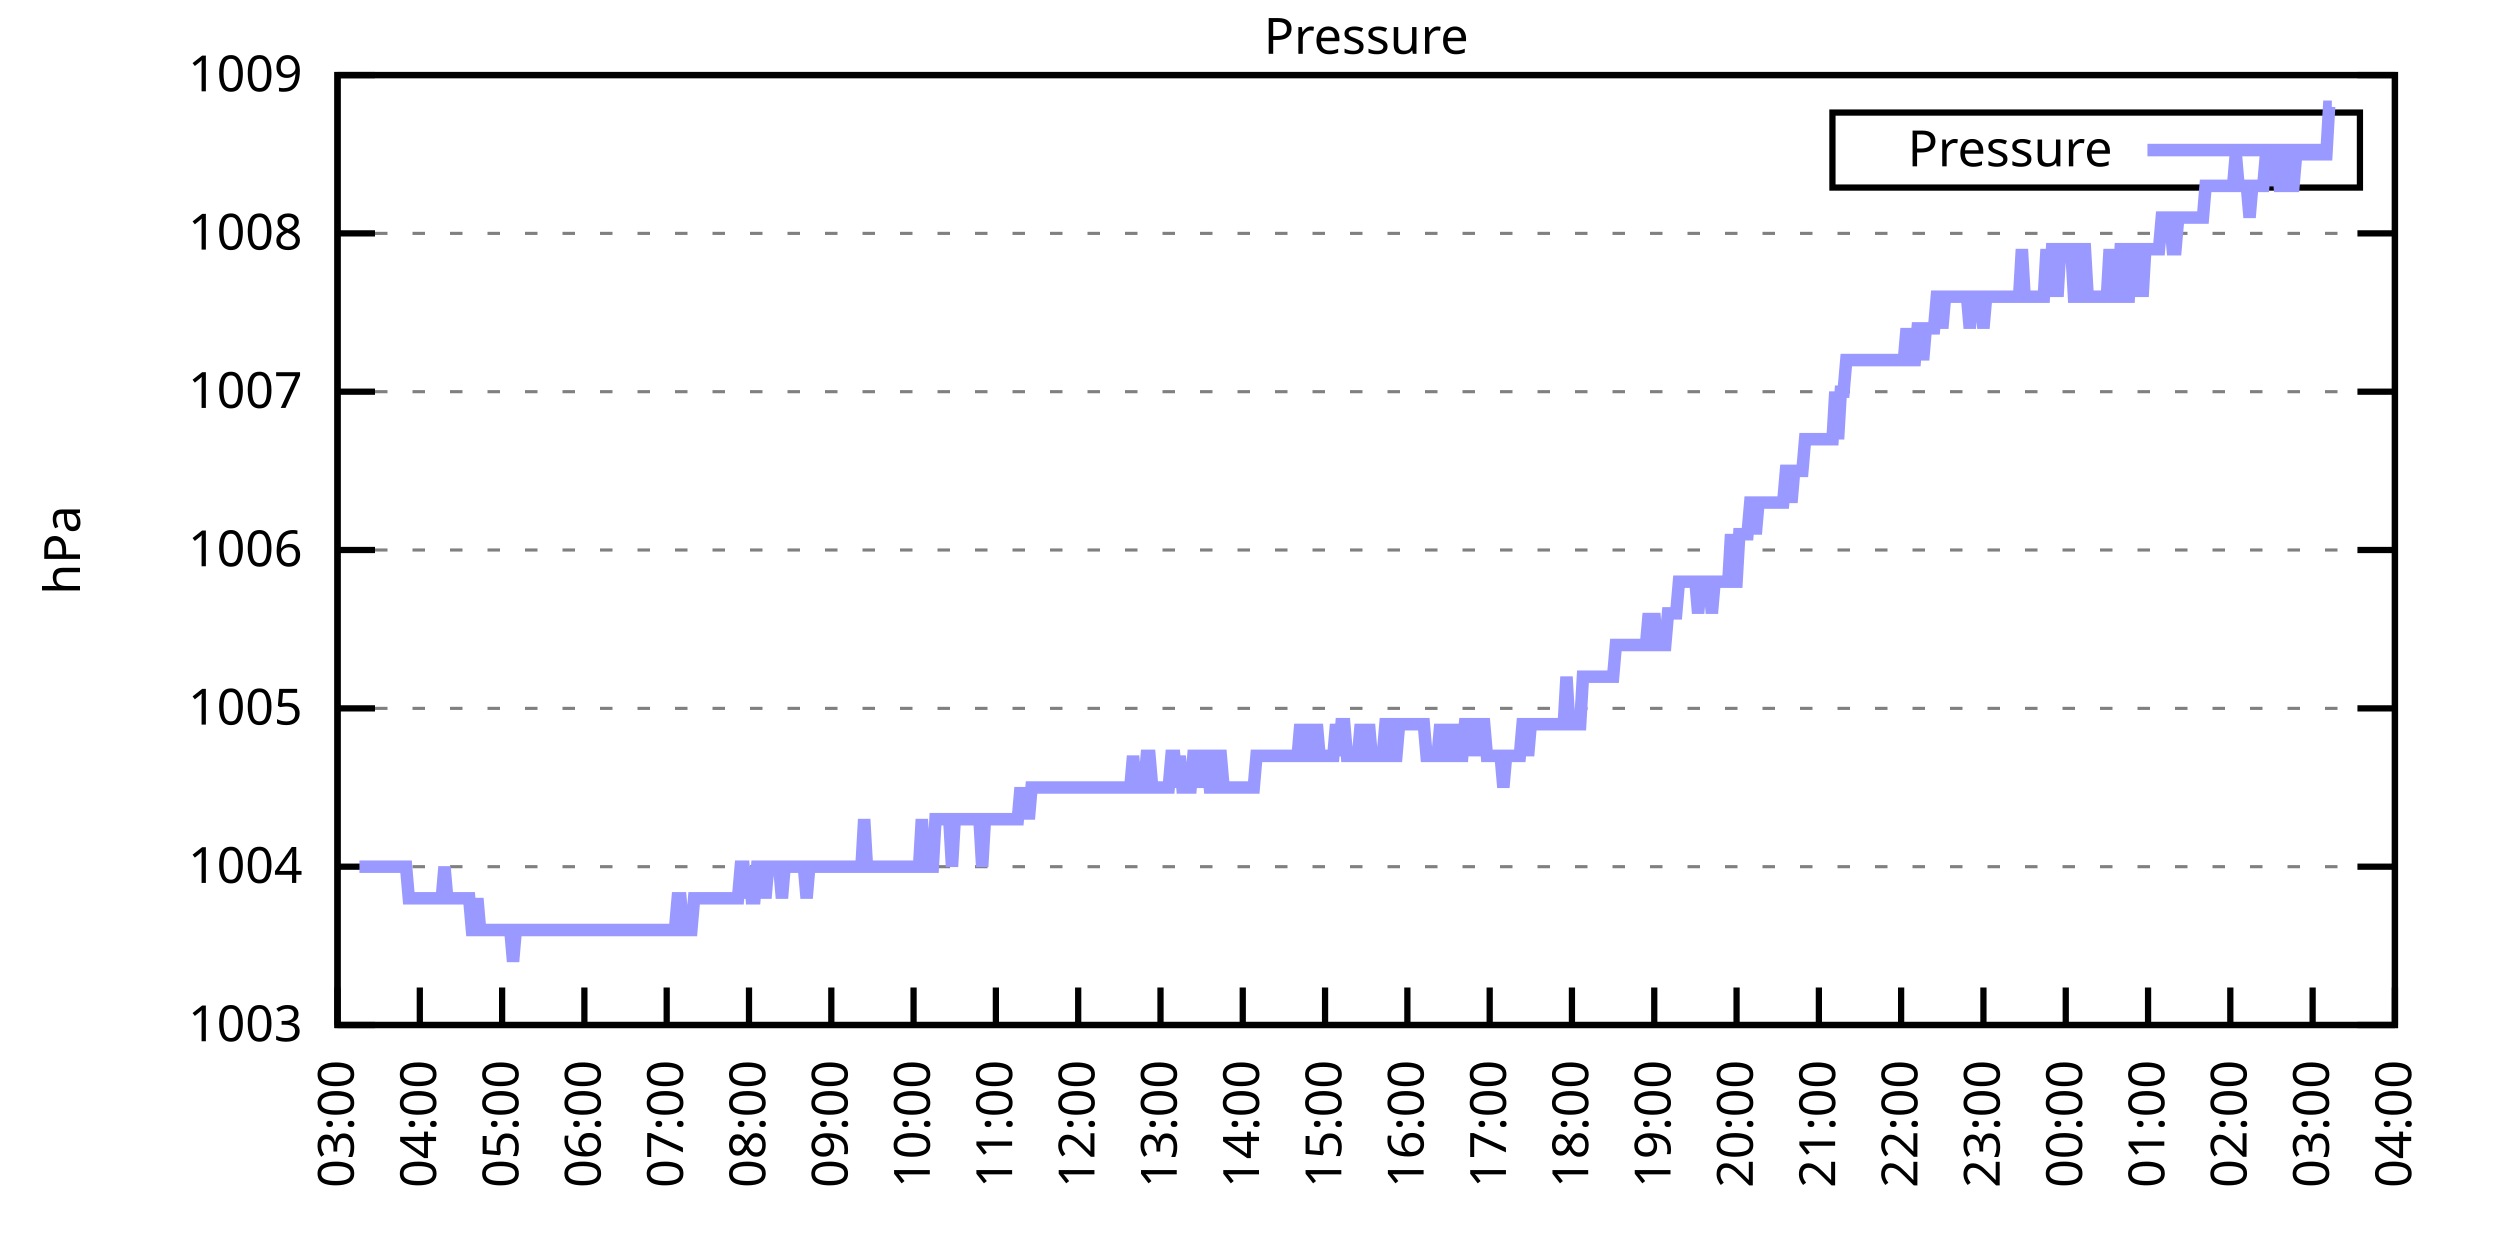
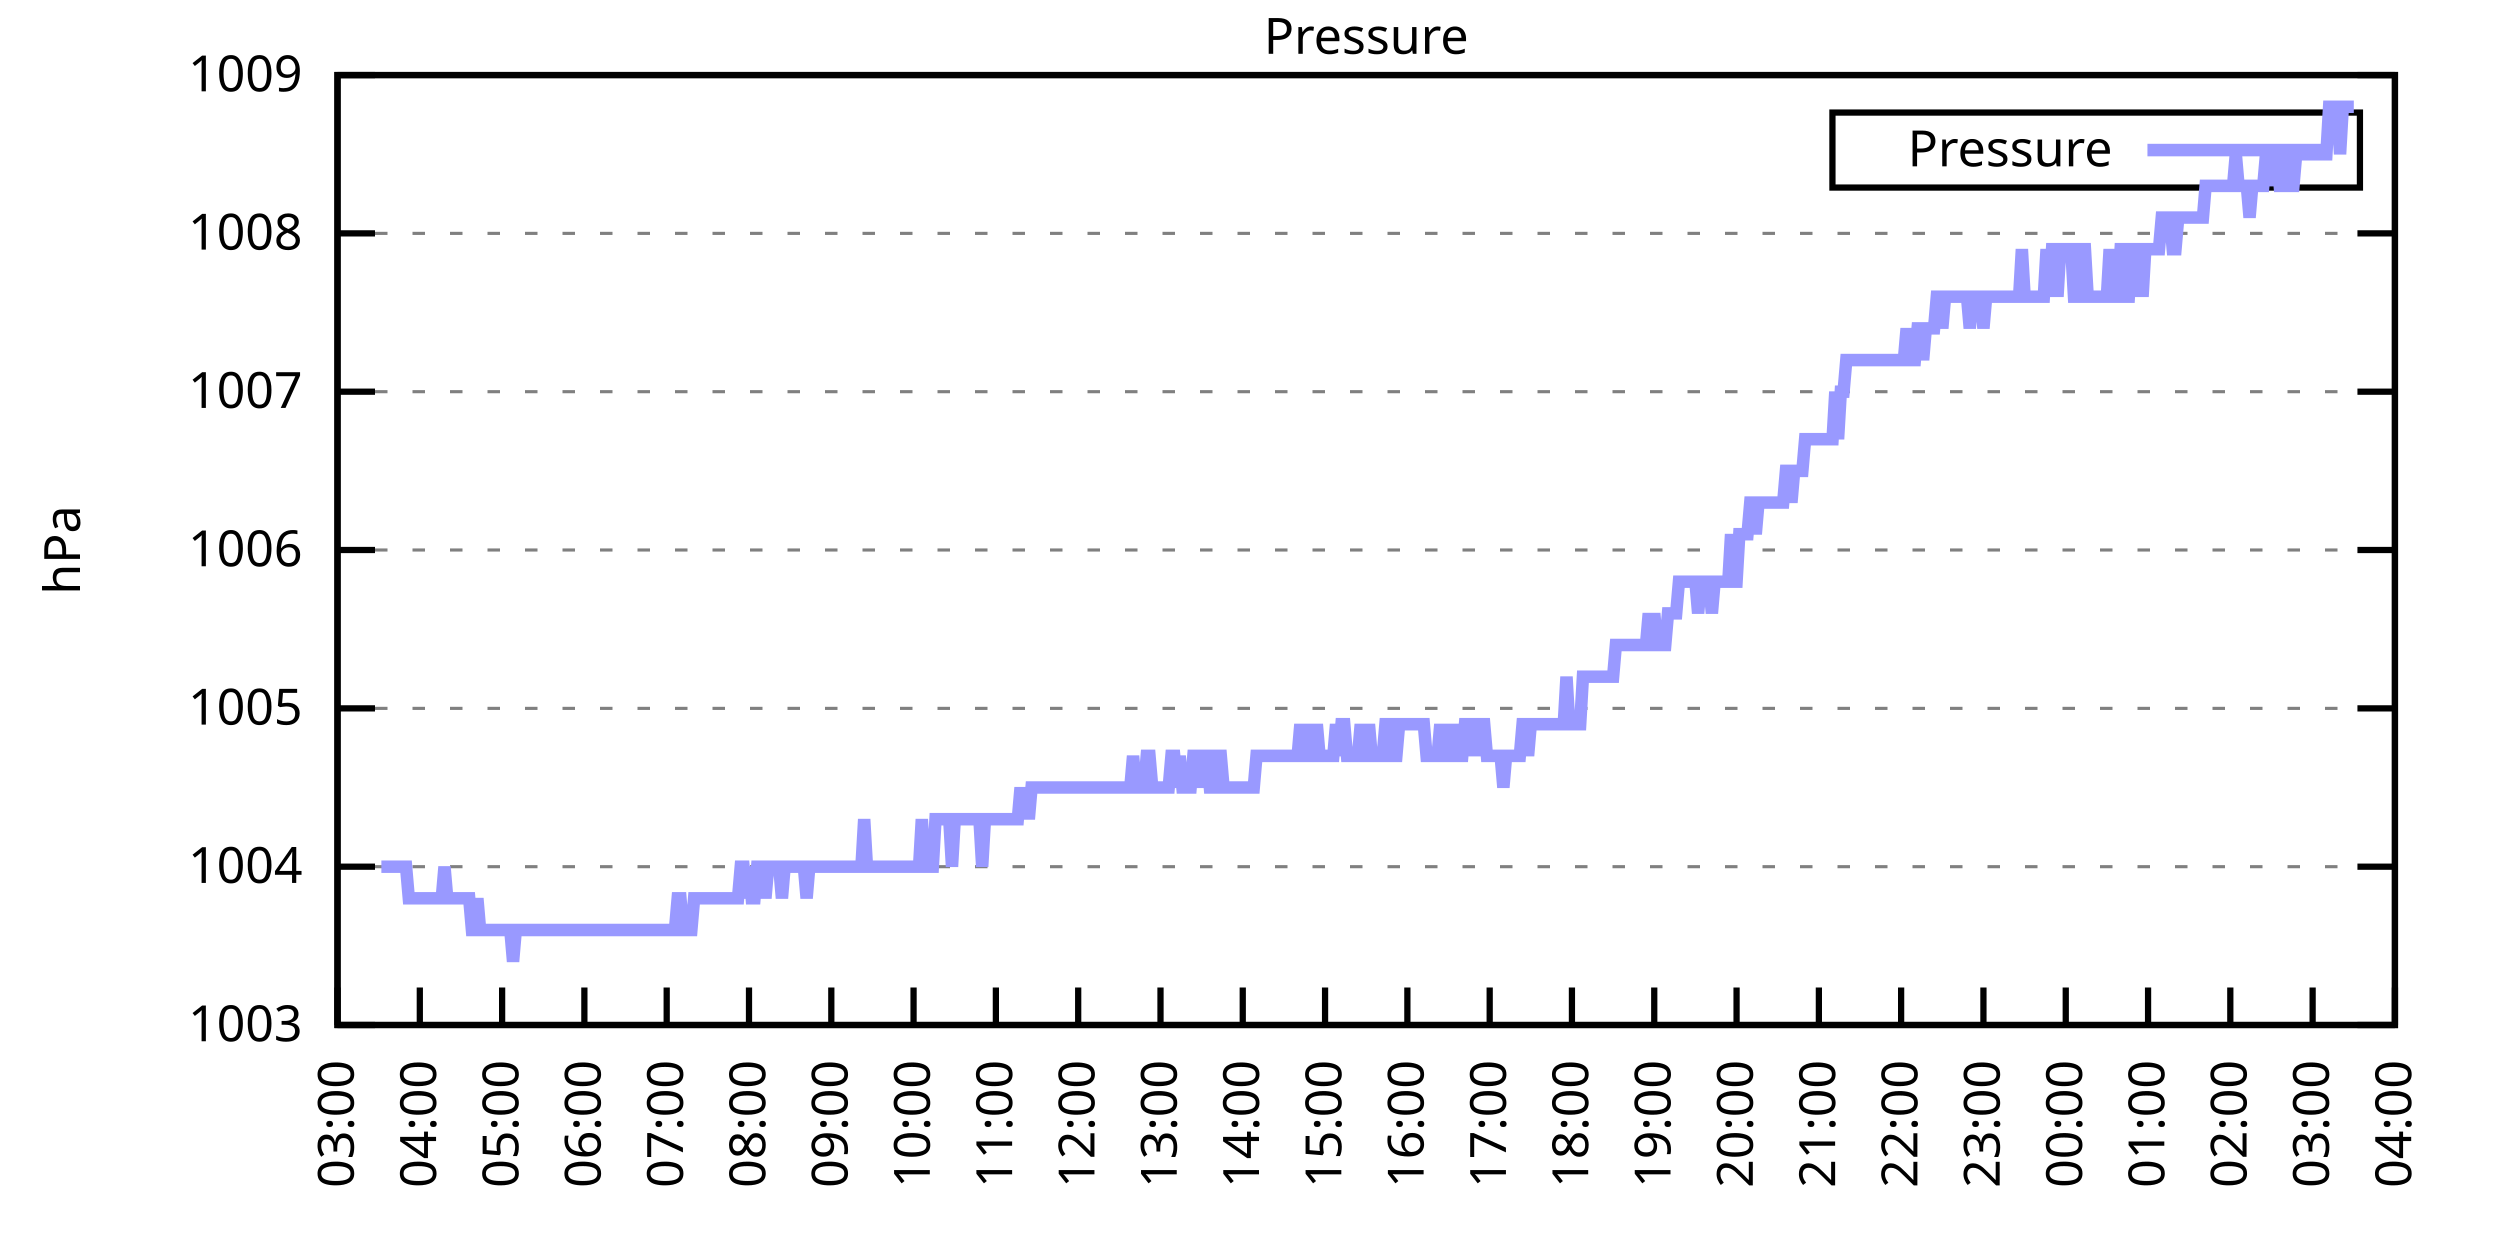
<svg xmlns="http://www.w3.org/2000/svg" xmlns:xlink="http://www.w3.org/1999/xlink" width="400" height="200" viewBox="0 0 400 200">
  <g id="gnuplot_canvas">
    <rect x="0" y="0" width="400" height="200" fill="none" />
    <defs>
      <circle id="gpDot" r="0.5" stroke-width="0.5" stroke="currentColor" />
      <path id="gpPt0" stroke-width="0.333" stroke="currentColor" d="M-1,0 h2 M0,-1 v2" />
      <path id="gpPt1" stroke-width="0.333" stroke="currentColor" d="M-1,-1 L1,1 M1,-1 L-1,1" />
      <path id="gpPt2" stroke-width="0.333" stroke="currentColor" d="M-1,0 L1,0 M0,-1 L0,1 M-1,-1 L1,1 M-1,1 L1,-1" />
      <rect id="gpPt3" stroke-width="0.333" stroke="currentColor" x="-1" y="-1" width="2" height="2" />
      <rect id="gpPt4" stroke-width="0.333" stroke="currentColor" fill="currentColor" x="-1" y="-1" width="2" height="2" />
      <circle id="gpPt5" stroke-width="0.333" stroke="currentColor" cx="0" cy="0" r="1" />
      <use xlink:href="#gpPt5" id="gpPt6" fill="currentColor" stroke="none" />
      <path id="gpPt7" stroke-width="0.333" stroke="currentColor" d="M0,-1.33 L-1.33,0.67 L1.33,0.67 z" />
      <use xlink:href="#gpPt7" id="gpPt8" fill="currentColor" stroke="none" />
      <use xlink:href="#gpPt7" id="gpPt9" stroke="currentColor" transform="rotate(180)" />
      <use xlink:href="#gpPt9" id="gpPt10" fill="currentColor" stroke="none" />
      <use xlink:href="#gpPt3" id="gpPt11" stroke="currentColor" transform="rotate(45)" />
      <use xlink:href="#gpPt11" id="gpPt12" fill="currentColor" stroke="none" />
      <path id="gpPt13" stroke-width="0.333" stroke="currentColor" d="M0,1.330 L1.265,0.411 L0.782,-1.067 L-0.782,-1.076 L-1.265,0.411 z" />
      <use xlink:href="#gpPt13" id="gpPt14" fill="currentColor" stroke="none" />
      <filter id="textbox" filterUnits="objectBoundingBox" x="0" y="0" height="1" width="1">
        <feFlood flood-color="white" flood-opacity="1" result="bgnd" />
        <feComposite in="SourceGraphic" in2="bgnd" operator="atop" />
      </filter>
      <filter id="greybox" filterUnits="objectBoundingBox" x="0" y="0" height="1" width="1">
        <feFlood flood-color="lightgrey" flood-opacity="1" result="grey" />
        <feComposite in="SourceGraphic" in2="grey" operator="atop" />
      </filter>
    </defs>
    <g fill="none" color="white" stroke="currentColor" stroke-width="1.00" stroke-linecap="butt" stroke-linejoin="miter">
</g>
    <g fill="none" color="black" stroke="currentColor" stroke-width="1.00" stroke-linecap="butt" stroke-linejoin="miter">
      <g stroke="none" shape-rendering="crispEdges">
        <polygon fill="rgb(255, 255, 255)" points="54.00,164.00 383.18,164.00 383.18,12.02 54.00,12.02 " />
      </g>
    </g>
    <g fill="none" color="black" stroke="currentColor" stroke-width="1.00" stroke-linecap="butt" stroke-linejoin="miter">
</g>
    <g fill="none" color="black" stroke="black" stroke-width="0.50" stroke-linecap="butt" stroke-linejoin="miter">
</g>
    <g fill="none" color="gray" stroke="currentColor" stroke-width="0.50" stroke-linecap="butt" stroke-linejoin="miter">
      <path stroke="gray" stroke-dasharray="2,4" class="gridline" d="M54.00,164.00 L383.19,164.00  " />
    </g>
    <g fill="none" color="gray" stroke="gray" stroke-width="1.00" stroke-linecap="butt" stroke-linejoin="miter">
</g>
    <g fill="none" color="black" stroke="currentColor" stroke-width="1.00" stroke-linecap="butt" stroke-linejoin="miter">
      <path stroke="black" d="M54.00,164.00 L60.00,164.00 M383.19,164.00 L377.19,164.00  " />
      <g transform="translate(48.40,166.60)" stroke="none" fill="black" font-family="Sans" font-size="8.00" text-anchor="end">
        <text>
          <tspan font-family="Sans"> 1003</tspan>
        </text>
      </g>
    </g>
    <g fill="none" color="black" stroke="currentColor" stroke-width="1.00" stroke-linecap="butt" stroke-linejoin="miter">
</g>
    <g fill="none" color="black" stroke="black" stroke-width="0.50" stroke-linecap="butt" stroke-linejoin="miter">
</g>
    <g fill="none" color="gray" stroke="currentColor" stroke-width="0.50" stroke-linecap="butt" stroke-linejoin="miter">
      <path stroke="gray" stroke-dasharray="2,4" class="gridline" d="M54.00,138.67 L383.19,138.67  " />
    </g>
    <g fill="none" color="gray" stroke="gray" stroke-width="1.00" stroke-linecap="butt" stroke-linejoin="miter">
</g>
    <g fill="none" color="black" stroke="currentColor" stroke-width="1.00" stroke-linecap="butt" stroke-linejoin="miter">
      <path stroke="black" d="M54.00,138.67 L60.00,138.67 M383.19,138.67 L377.19,138.67  " />
      <g transform="translate(48.40,141.27)" stroke="none" fill="black" font-family="Sans" font-size="8.00" text-anchor="end">
        <text>
          <tspan font-family="Sans"> 1004</tspan>
        </text>
      </g>
    </g>
    <g fill="none" color="black" stroke="currentColor" stroke-width="1.00" stroke-linecap="butt" stroke-linejoin="miter">
</g>
    <g fill="none" color="black" stroke="black" stroke-width="0.50" stroke-linecap="butt" stroke-linejoin="miter">
</g>
    <g fill="none" color="gray" stroke="currentColor" stroke-width="0.50" stroke-linecap="butt" stroke-linejoin="miter">
      <path stroke="gray" stroke-dasharray="2,4" class="gridline" d="M54.00,113.34 L383.19,113.34  " />
    </g>
    <g fill="none" color="gray" stroke="gray" stroke-width="1.00" stroke-linecap="butt" stroke-linejoin="miter">
</g>
    <g fill="none" color="black" stroke="currentColor" stroke-width="1.00" stroke-linecap="butt" stroke-linejoin="miter">
      <path stroke="black" d="M54.00,113.34 L60.00,113.34 M383.19,113.34 L377.19,113.34  " />
      <g transform="translate(48.40,115.94)" stroke="none" fill="black" font-family="Sans" font-size="8.00" text-anchor="end">
        <text>
          <tspan font-family="Sans"> 1005</tspan>
        </text>
      </g>
    </g>
    <g fill="none" color="black" stroke="currentColor" stroke-width="1.00" stroke-linecap="butt" stroke-linejoin="miter">
</g>
    <g fill="none" color="black" stroke="black" stroke-width="0.50" stroke-linecap="butt" stroke-linejoin="miter">
</g>
    <g fill="none" color="gray" stroke="currentColor" stroke-width="0.50" stroke-linecap="butt" stroke-linejoin="miter">
      <path stroke="gray" stroke-dasharray="2,4" class="gridline" d="M54.00,88.00 L383.19,88.00  " />
    </g>
    <g fill="none" color="gray" stroke="gray" stroke-width="1.00" stroke-linecap="butt" stroke-linejoin="miter">
</g>
    <g fill="none" color="black" stroke="currentColor" stroke-width="1.00" stroke-linecap="butt" stroke-linejoin="miter">
      <path stroke="black" d="M54.00,88.00 L60.00,88.00 M383.19,88.00 L377.19,88.00  " />
      <g transform="translate(48.40,90.60)" stroke="none" fill="black" font-family="Sans" font-size="8.00" text-anchor="end">
        <text>
          <tspan font-family="Sans"> 1006</tspan>
        </text>
      </g>
    </g>
    <g fill="none" color="black" stroke="currentColor" stroke-width="1.00" stroke-linecap="butt" stroke-linejoin="miter">
</g>
    <g fill="none" color="black" stroke="black" stroke-width="0.50" stroke-linecap="butt" stroke-linejoin="miter">
</g>
    <g fill="none" color="gray" stroke="currentColor" stroke-width="0.50" stroke-linecap="butt" stroke-linejoin="miter">
      <path stroke="gray" stroke-dasharray="2,4" class="gridline" d="M54.00,62.67 L383.19,62.67  " />
    </g>
    <g fill="none" color="gray" stroke="gray" stroke-width="1.00" stroke-linecap="butt" stroke-linejoin="miter">
</g>
    <g fill="none" color="black" stroke="currentColor" stroke-width="1.00" stroke-linecap="butt" stroke-linejoin="miter">
      <path stroke="black" d="M54.00,62.67 L60.00,62.67 M383.19,62.67 L377.19,62.67  " />
      <g transform="translate(48.40,65.27)" stroke="none" fill="black" font-family="Sans" font-size="8.00" text-anchor="end">
        <text>
          <tspan font-family="Sans"> 1007</tspan>
        </text>
      </g>
    </g>
    <g fill="none" color="black" stroke="currentColor" stroke-width="1.00" stroke-linecap="butt" stroke-linejoin="miter">
</g>
    <g fill="none" color="black" stroke="black" stroke-width="0.50" stroke-linecap="butt" stroke-linejoin="miter">
</g>
    <g fill="none" color="gray" stroke="currentColor" stroke-width="0.50" stroke-linecap="butt" stroke-linejoin="miter">
      <path stroke="gray" stroke-dasharray="2,4" class="gridline" d="M54.00,37.34 L383.19,37.34  " />
    </g>
    <g fill="none" color="gray" stroke="gray" stroke-width="1.00" stroke-linecap="butt" stroke-linejoin="miter">
</g>
    <g fill="none" color="black" stroke="currentColor" stroke-width="1.00" stroke-linecap="butt" stroke-linejoin="miter">
      <path stroke="black" d="M54.00,37.34 L60.00,37.34 M383.19,37.34 L377.19,37.34  " />
      <g transform="translate(48.40,39.94)" stroke="none" fill="black" font-family="Sans" font-size="8.00" text-anchor="end">
        <text>
          <tspan font-family="Sans"> 1008</tspan>
        </text>
      </g>
    </g>
    <g fill="none" color="black" stroke="currentColor" stroke-width="1.00" stroke-linecap="butt" stroke-linejoin="miter">
</g>
    <g fill="none" color="black" stroke="black" stroke-width="0.50" stroke-linecap="butt" stroke-linejoin="miter">
</g>
    <g fill="none" color="gray" stroke="currentColor" stroke-width="0.50" stroke-linecap="butt" stroke-linejoin="miter">
      <path stroke="gray" stroke-dasharray="2,4" class="gridline" d="M54.00,12.01 L383.19,12.01  " />
    </g>
    <g fill="none" color="gray" stroke="gray" stroke-width="1.00" stroke-linecap="butt" stroke-linejoin="miter">
</g>
    <g fill="none" color="black" stroke="currentColor" stroke-width="1.00" stroke-linecap="butt" stroke-linejoin="miter">
      <path stroke="black" d="M54.00,12.01 L60.00,12.01 M383.19,12.01 L377.19,12.01  " />
      <g transform="translate(48.40,14.61)" stroke="none" fill="black" font-family="Sans" font-size="8.00" text-anchor="end">
        <text>
          <tspan font-family="Sans"> 1009</tspan>
        </text>
      </g>
    </g>
    <g fill="none" color="black" stroke="currentColor" stroke-width="1.00" stroke-linecap="butt" stroke-linejoin="miter">
      <path stroke="black" d="M54.00,164.00 L54.00,158.00  " />
      <g transform="translate(56.60,169.60) rotate(270.00)" stroke="none" fill="black" font-family="Sans" font-size="8.00" text-anchor="end">
        <text>
          <tspan font-family="Sans">03:00</tspan>
        </text>
      </g>
    </g>
    <g fill="none" color="black" stroke="currentColor" stroke-width="1.00" stroke-linecap="butt" stroke-linejoin="miter">
      <path stroke="black" d="M67.17,164.00 L67.17,158.00  " />
      <g transform="translate(69.77,169.60) rotate(270.00)" stroke="none" fill="black" font-family="Sans" font-size="8.00" text-anchor="end">
        <text>
          <tspan font-family="Sans">04:00</tspan>
        </text>
      </g>
    </g>
    <g fill="none" color="black" stroke="currentColor" stroke-width="1.00" stroke-linecap="butt" stroke-linejoin="miter">
      <path stroke="black" d="M80.34,164.00 L80.34,158.00  " />
      <g transform="translate(82.94,169.60) rotate(270.00)" stroke="none" fill="black" font-family="Sans" font-size="8.00" text-anchor="end">
        <text>
          <tspan font-family="Sans">05:00</tspan>
        </text>
      </g>
    </g>
    <g fill="none" color="black" stroke="currentColor" stroke-width="1.00" stroke-linecap="butt" stroke-linejoin="miter">
      <path stroke="black" d="M93.50,164.00 L93.50,158.00  " />
      <g transform="translate(96.10,169.60) rotate(270.00)" stroke="none" fill="black" font-family="Sans" font-size="8.00" text-anchor="end">
        <text>
          <tspan font-family="Sans">06:00</tspan>
        </text>
      </g>
    </g>
    <g fill="none" color="black" stroke="currentColor" stroke-width="1.00" stroke-linecap="butt" stroke-linejoin="miter">
      <path stroke="black" d="M106.67,164.00 L106.67,158.00  " />
      <g transform="translate(109.27,169.60) rotate(270.00)" stroke="none" fill="black" font-family="Sans" font-size="8.00" text-anchor="end">
        <text>
          <tspan font-family="Sans">07:00</tspan>
        </text>
      </g>
    </g>
    <g fill="none" color="black" stroke="currentColor" stroke-width="1.00" stroke-linecap="butt" stroke-linejoin="miter">
      <path stroke="black" d="M119.84,164.00 L119.84,158.00  " />
      <g transform="translate(122.44,169.60) rotate(270.00)" stroke="none" fill="black" font-family="Sans" font-size="8.00" text-anchor="end">
        <text>
          <tspan font-family="Sans">08:00</tspan>
        </text>
      </g>
    </g>
    <g fill="none" color="black" stroke="currentColor" stroke-width="1.00" stroke-linecap="butt" stroke-linejoin="miter">
      <path stroke="black" d="M133.01,164.00 L133.01,158.00  " />
      <g transform="translate(135.61,169.60) rotate(270.00)" stroke="none" fill="black" font-family="Sans" font-size="8.00" text-anchor="end">
        <text>
          <tspan font-family="Sans">09:00</tspan>
        </text>
      </g>
    </g>
    <g fill="none" color="black" stroke="currentColor" stroke-width="1.00" stroke-linecap="butt" stroke-linejoin="miter">
      <path stroke="black" d="M146.17,164.00 L146.17,158.00  " />
      <g transform="translate(148.77,169.60) rotate(270.00)" stroke="none" fill="black" font-family="Sans" font-size="8.00" text-anchor="end">
        <text>
          <tspan font-family="Sans">10:00</tspan>
        </text>
      </g>
    </g>
    <g fill="none" color="black" stroke="currentColor" stroke-width="1.00" stroke-linecap="butt" stroke-linejoin="miter">
      <path stroke="black" d="M159.34,164.00 L159.34,158.00  " />
      <g transform="translate(161.94,169.60) rotate(270.00)" stroke="none" fill="black" font-family="Sans" font-size="8.00" text-anchor="end">
        <text>
          <tspan font-family="Sans">11:00</tspan>
        </text>
      </g>
    </g>
    <g fill="none" color="black" stroke="currentColor" stroke-width="1.00" stroke-linecap="butt" stroke-linejoin="miter">
      <path stroke="black" d="M172.51,164.00 L172.51,158.00  " />
      <g transform="translate(175.11,169.60) rotate(270.00)" stroke="none" fill="black" font-family="Sans" font-size="8.00" text-anchor="end">
        <text>
          <tspan font-family="Sans">12:00</tspan>
        </text>
      </g>
    </g>
    <g fill="none" color="black" stroke="currentColor" stroke-width="1.00" stroke-linecap="butt" stroke-linejoin="miter">
      <path stroke="black" d="M185.68,164.00 L185.68,158.00  " />
      <g transform="translate(188.28,169.60) rotate(270.00)" stroke="none" fill="black" font-family="Sans" font-size="8.00" text-anchor="end">
        <text>
          <tspan font-family="Sans">13:00</tspan>
        </text>
      </g>
    </g>
    <g fill="none" color="black" stroke="currentColor" stroke-width="1.00" stroke-linecap="butt" stroke-linejoin="miter">
      <path stroke="black" d="M198.84,164.00 L198.84,158.00  " />
      <g transform="translate(201.44,169.60) rotate(270.00)" stroke="none" fill="black" font-family="Sans" font-size="8.00" text-anchor="end">
        <text>
          <tspan font-family="Sans">14:00</tspan>
        </text>
      </g>
    </g>
    <g fill="none" color="black" stroke="currentColor" stroke-width="1.00" stroke-linecap="butt" stroke-linejoin="miter">
      <path stroke="black" d="M212.01,164.00 L212.01,158.00  " />
      <g transform="translate(214.61,169.60) rotate(270.00)" stroke="none" fill="black" font-family="Sans" font-size="8.00" text-anchor="end">
        <text>
          <tspan font-family="Sans">15:00</tspan>
        </text>
      </g>
    </g>
    <g fill="none" color="black" stroke="currentColor" stroke-width="1.00" stroke-linecap="butt" stroke-linejoin="miter">
      <path stroke="black" d="M225.18,164.00 L225.18,158.00  " />
      <g transform="translate(227.78,169.60) rotate(270.00)" stroke="none" fill="black" font-family="Sans" font-size="8.00" text-anchor="end">
        <text>
          <tspan font-family="Sans">16:00</tspan>
        </text>
      </g>
    </g>
    <g fill="none" color="black" stroke="currentColor" stroke-width="1.00" stroke-linecap="butt" stroke-linejoin="miter">
      <path stroke="black" d="M238.35,164.00 L238.35,158.00  " />
      <g transform="translate(240.95,169.60) rotate(270.00)" stroke="none" fill="black" font-family="Sans" font-size="8.00" text-anchor="end">
        <text>
          <tspan font-family="Sans">17:00</tspan>
        </text>
      </g>
    </g>
    <g fill="none" color="black" stroke="currentColor" stroke-width="1.00" stroke-linecap="butt" stroke-linejoin="miter">
      <path stroke="black" d="M251.51,164.00 L251.51,158.00  " />
      <g transform="translate(254.11,169.60) rotate(270.00)" stroke="none" fill="black" font-family="Sans" font-size="8.00" text-anchor="end">
        <text>
          <tspan font-family="Sans">18:00</tspan>
        </text>
      </g>
    </g>
    <g fill="none" color="black" stroke="currentColor" stroke-width="1.00" stroke-linecap="butt" stroke-linejoin="miter">
      <path stroke="black" d="M264.68,164.00 L264.68,158.00  " />
      <g transform="translate(267.28,169.60) rotate(270.00)" stroke="none" fill="black" font-family="Sans" font-size="8.00" text-anchor="end">
        <text>
          <tspan font-family="Sans">19:00</tspan>
        </text>
      </g>
    </g>
    <g fill="none" color="black" stroke="currentColor" stroke-width="1.00" stroke-linecap="butt" stroke-linejoin="miter">
      <path stroke="black" d="M277.85,164.00 L277.85,158.00  " />
      <g transform="translate(280.45,169.60) rotate(270.00)" stroke="none" fill="black" font-family="Sans" font-size="8.00" text-anchor="end">
        <text>
          <tspan font-family="Sans">20:00</tspan>
        </text>
      </g>
    </g>
    <g fill="none" color="black" stroke="currentColor" stroke-width="1.00" stroke-linecap="butt" stroke-linejoin="miter">
      <path stroke="black" d="M291.02,164.00 L291.02,158.00  " />
      <g transform="translate(293.62,169.60) rotate(270.00)" stroke="none" fill="black" font-family="Sans" font-size="8.00" text-anchor="end">
        <text>
          <tspan font-family="Sans">21:00</tspan>
        </text>
      </g>
    </g>
    <g fill="none" color="black" stroke="currentColor" stroke-width="1.00" stroke-linecap="butt" stroke-linejoin="miter">
      <path stroke="black" d="M304.18,164.00 L304.18,158.00  " />
      <g transform="translate(306.78,169.60) rotate(270.00)" stroke="none" fill="black" font-family="Sans" font-size="8.00" text-anchor="end">
        <text>
          <tspan font-family="Sans">22:00</tspan>
        </text>
      </g>
    </g>
    <g fill="none" color="black" stroke="currentColor" stroke-width="1.00" stroke-linecap="butt" stroke-linejoin="miter">
      <path stroke="black" d="M317.35,164.00 L317.35,158.00  " />
      <g transform="translate(319.95,169.60) rotate(270.00)" stroke="none" fill="black" font-family="Sans" font-size="8.00" text-anchor="end">
        <text>
          <tspan font-family="Sans">23:00</tspan>
        </text>
      </g>
    </g>
    <g fill="none" color="black" stroke="currentColor" stroke-width="1.00" stroke-linecap="butt" stroke-linejoin="miter">
      <path stroke="black" d="M330.52,164.00 L330.52,158.00  " />
      <g transform="translate(333.12,169.60) rotate(270.00)" stroke="none" fill="black" font-family="Sans" font-size="8.00" text-anchor="end">
        <text>
          <tspan font-family="Sans">00:00</tspan>
        </text>
      </g>
    </g>
    <g fill="none" color="black" stroke="currentColor" stroke-width="1.00" stroke-linecap="butt" stroke-linejoin="miter">
      <path stroke="black" d="M343.69,164.00 L343.69,158.00  " />
      <g transform="translate(346.29,169.60) rotate(270.00)" stroke="none" fill="black" font-family="Sans" font-size="8.00" text-anchor="end">
        <text>
          <tspan font-family="Sans">01:00</tspan>
        </text>
      </g>
    </g>
    <g fill="none" color="black" stroke="currentColor" stroke-width="1.00" stroke-linecap="butt" stroke-linejoin="miter">
      <path stroke="black" d="M356.85,164.00 L356.85,158.00  " />
      <g transform="translate(359.45,169.60) rotate(270.00)" stroke="none" fill="black" font-family="Sans" font-size="8.00" text-anchor="end">
        <text>
          <tspan font-family="Sans">02:00</tspan>
        </text>
      </g>
    </g>
    <g fill="none" color="black" stroke="currentColor" stroke-width="1.00" stroke-linecap="butt" stroke-linejoin="miter">
      <path stroke="black" d="M370.02,164.00 L370.02,158.00  " />
      <g transform="translate(372.62,169.60) rotate(270.00)" stroke="none" fill="black" font-family="Sans" font-size="8.00" text-anchor="end">
        <text>
          <tspan font-family="Sans">03:00</tspan>
        </text>
      </g>
    </g>
    <g fill="none" color="black" stroke="currentColor" stroke-width="1.00" stroke-linecap="butt" stroke-linejoin="miter">
      <path stroke="black" d="M383.19,164.00 L383.19,158.00  " />
      <g transform="translate(385.79,169.60) rotate(270.00)" stroke="none" fill="black" font-family="Sans" font-size="8.00" text-anchor="end">
        <text>
          <tspan font-family="Sans">04:00</tspan>
        </text>
      </g>
    </g>
    <g fill="none" color="black" stroke="currentColor" stroke-width="1.00" stroke-linecap="butt" stroke-linejoin="miter">
</g>
    <g fill="none" color="black" stroke="currentColor" stroke-width="1.00" stroke-linecap="butt" stroke-linejoin="miter">
      <path stroke="black" d="M54.00,12.01 L54.00,164.00 L383.19,164.00 L383.19,12.01 L54.00,12.01 Z  " />
    </g>
    <g fill="none" color="black" stroke="currentColor" stroke-width="1.00" stroke-linecap="butt" stroke-linejoin="miter">
</g>
    <g fill="none" color="black" stroke="currentColor" stroke-width="1.00" stroke-linecap="butt" stroke-linejoin="miter">
      <path stroke="black" d="M293.19,30.01 L293.19,18.01 L377.59,18.01 L377.59,30.01 L293.19,30.01 Z  " />
    </g>
    <g id="Pressure_plot_1">
      <g fill="none" color="white" stroke="black" stroke-width="2.00" stroke-linecap="butt" stroke-linejoin="miter">
</g>
      <g fill="none" color="black" stroke="currentColor" stroke-width="2.00" stroke-linecap="butt" stroke-linejoin="miter">
        <g transform="translate(337.99,26.61)" stroke="none" fill="black" font-family="Sans" font-size="8.00" text-anchor="end">
          <text>
            <tspan font-family="Sans">Pressure</tspan>
          </text>
        </g>
      </g>
      <g fill="none" color="black" stroke="currentColor" stroke-width="2.00" stroke-linecap="butt" stroke-linejoin="miter">
-         <path stroke="rgb(153, 153, 255)" d="M343.59,24.01 L371.99,24.01 M57.51,138.67 L57.95,138.67 L58.39,138.67 L58.83,138.67 L59.27,138.67 L59.71,138.67   L60.14,138.67 L60.58,138.67 L61.02,138.67 L61.46,138.67 L61.90,138.67 L62.34,138.67 L62.78,138.67 L63.22,138.67   L63.66,138.67 L64.10,138.67 L64.53,138.67 L64.97,138.67 L65.41,143.73 L65.85,143.73 L66.29,143.73 L66.73,143.73   L67.17,143.73 L67.61,143.73 L68.05,143.73 L68.48,143.73 L68.92,143.73 L69.36,143.73 L69.80,143.73 L70.24,143.73   L70.68,143.73 L71.12,138.67 L71.56,143.73 L72.00,143.73 L72.43,143.73 L72.87,143.73 L73.31,143.73 L73.75,143.73   L74.19,143.73 L74.63,143.73 L75.07,143.73 L75.51,148.80 L75.95,148.80 L76.38,143.73 L76.82,148.80 L77.26,148.80   L77.70,148.80 L78.14,148.80 L78.58,148.80 L79.02,148.80 L79.46,148.80 L79.90,148.80 L80.34,148.80 L80.77,148.80   L81.21,148.80 L81.65,148.80 L82.09,153.87 L82.53,148.80 L82.97,148.80 L83.41,148.80 L83.85,148.80 L84.29,148.80   L84.72,148.80 L85.16,148.80 L85.60,148.80 L86.04,148.80 L86.48,148.80 L86.92,148.80 L87.36,148.80 L87.80,148.80   L88.24,148.80 L88.67,148.80 L89.11,148.80 L89.55,148.80 L89.99,148.80 L90.43,148.80 L90.87,148.80 L91.31,148.80   L91.75,148.80 L92.19,148.80 L92.62,148.80 L93.06,148.80 L93.50,148.80 L93.94,148.80 L94.38,148.80 L94.82,148.80   L95.26,148.80 L95.70,148.80 L96.14,148.80 L96.58,148.80 L97.01,148.80 L97.45,148.80 L97.89,148.80 L98.33,148.80   L98.77,148.80 L99.21,148.80 L99.65,148.80 L100.09,148.80 L100.53,148.80 L100.96,148.80 L101.40,148.80 L101.84,148.80   L102.28,148.80 L102.72,148.80 L103.16,148.80 L103.60,148.80 L104.04,148.80 L104.48,148.80 L104.91,148.80 L105.35,148.80   L105.79,148.80 L106.23,148.80 L106.67,148.80 L107.11,148.80 L107.55,148.80 L107.99,148.80 L108.43,143.73 L108.87,143.73   L109.30,148.80 L109.74,148.80 L110.18,148.80 L110.62,148.80 L111.06,143.73 L111.50,143.73 L111.94,143.73 L112.38,143.73   L112.82,143.73 L113.25,143.73 L113.69,143.73 L114.13,143.73 L114.57,143.73 L115.01,143.73 L115.45,143.73 L115.89,143.73   L116.33,143.73 L116.77,143.73 L117.20,143.73 L117.64,143.73 L118.08,143.73 L118.52,138.67 L118.96,138.67 L119.40,143.73   L119.84,138.67 L120.28,143.73 L120.72,143.73 L121.15,138.67 L121.59,138.67 L122.03,138.67 L122.47,143.73 L122.91,138.67   L123.35,138.67 L123.79,138.67 L124.23,138.67 L124.67,138.67 L125.11,143.73 L125.54,138.67 L125.98,138.67 L126.42,138.67   L126.86,138.67 L127.30,138.67 L127.74,138.67 L128.18,138.67 L128.62,138.67 L129.06,143.73 L129.49,138.67 L129.93,138.67   L130.37,138.67 L130.81,138.67 L131.25,138.67 L131.69,138.67 L132.13,138.67 L132.57,138.67 L133.01,138.67 L133.44,138.67   L133.88,138.67 L134.32,138.67 L134.76,138.67 L135.20,138.67 L135.64,138.67 L136.08,138.67 L136.52,138.67 L136.96,138.67   L137.39,138.67 L137.83,138.67 L138.27,131.07 L138.71,138.67 L139.15,138.67 L139.59,138.67 L140.03,138.67 L140.47,138.67   L140.91,138.67 L141.35,138.67 L141.78,138.67 L142.22,138.67 L142.66,138.67 L143.10,138.67 L143.54,138.67 L143.98,138.67   L144.42,138.67 L144.86,138.67 L145.30,138.67 L145.73,138.67 L146.17,138.67 L146.61,138.67 L147.05,138.67 L147.49,131.07   L147.93,138.67 L148.37,138.67 L148.81,138.67 L149.25,138.67 L149.68,131.07 L150.12,131.07 L150.56,131.07 L151.00,131.07   L151.44,131.07 L151.88,131.07 L152.32,138.67 L152.76,131.07 L153.20,131.07 L153.63,131.07 L154.07,131.07 L154.51,131.07   L154.95,131.07 L155.39,131.07 L155.83,131.07 L156.27,131.07 L156.71,131.07 L157.15,138.67 L157.59,131.07 L158.02,131.07   L158.46,131.07 L158.90,131.07 L159.34,131.07 L159.78,131.07 L160.22,131.07 L160.66,131.07 L161.10,131.07 L161.54,131.07   L161.97,131.07 L162.41,131.07 L162.85,131.07 L163.29,126.00 L163.73,131.07 L164.17,126.00 L164.61,131.07 L165.05,126.00   L165.49,126.00 L165.92,126.00 L166.36,126.00 L166.80,126.00 L167.24,126.00 L167.68,126.00 L168.12,126.00 L168.56,126.00   L169.00,126.00 L169.44,126.00 L169.87,126.00 L170.31,126.00 L170.75,126.00 L171.19,126.00 L171.63,126.00 L172.07,126.00   L172.51,126.00 L172.95,126.00 L173.39,126.00 L173.83,126.00 L174.26,126.00 L174.70,126.00 L175.14,126.00 L175.58,126.00   L176.02,126.00 L176.46,126.00 L176.90,126.00 L177.34,126.00 L177.78,126.00 L178.21,126.00 L178.65,126.00 L179.09,126.00   L179.53,126.00 L179.97,126.00 L180.41,126.00 L180.85,126.00 L181.29,120.94 L181.73,126.00 L182.16,126.00 L182.60,126.00   L183.04,126.00 L183.48,120.94 L183.92,120.94 L184.36,126.00 L184.80,126.00 L185.24,126.00 L185.68,126.00 L186.11,126.00   L186.55,126.00 L186.99,126.00 L187.43,120.94 L187.87,120.94 L188.31,126.00 L188.75,120.94 L189.19,126.00 L189.63,126.00   L190.07,126.00 L190.50,126.00 L190.94,120.94 L191.38,120.94 L191.82,120.94 L192.26,126.00 L192.70,120.94 L193.14,120.94   L193.58,126.00 L194.02,126.00 L194.45,120.94 L194.89,120.94 L195.33,120.94 L195.77,126.00 L196.21,126.00 L196.65,126.00   L197.09,126.00 L197.53,126.00 L197.97,126.00 L198.40,126.00 L198.84,126.00 L199.28,126.00 L199.72,126.00 L200.16,126.00   L200.60,126.00 L201.04,120.94 L201.48,120.94 L201.92,120.94 L202.35,120.94 L202.79,120.94 L203.23,120.94 L203.67,120.94   L204.11,120.94 L204.55,120.94 L204.99,120.94 L205.43,120.94 L205.87,120.94 L206.31,120.94 L206.74,120.94 L207.18,120.94   L207.62,120.94 L208.06,115.87 L208.50,120.94 L208.94,120.94 L209.38,115.87 L209.82,120.94 L210.26,120.94 L210.69,115.87   L211.13,120.94 L211.57,120.94 L212.01,120.94 L212.45,120.94 L212.89,120.94 L213.33,120.94 L213.77,115.87 L214.21,120.94   L214.64,115.87 L215.08,115.87 L215.52,120.94 L215.96,120.94 L216.40,120.94 L216.84,120.94 L217.28,120.94 L217.72,115.87   L218.16,120.94 L218.60,120.94 L219.03,115.87 L219.47,120.94 L219.91,120.94 L220.35,120.94 L220.79,120.94 L221.23,120.94   L221.67,115.87 L222.11,115.87 L222.55,115.87 L222.98,120.94 L223.42,120.94 L223.86,115.87 L224.30,115.87 L224.74,115.87   L225.18,115.87 L225.62,115.87 L226.06,115.87 L226.50,115.87 L226.93,115.87 L227.37,115.87 L227.81,115.87 L228.25,120.94   L228.69,120.94 L229.13,120.94 L229.57,120.94 L230.01,120.94 L230.45,115.87 L230.88,120.94 L231.32,115.87 L231.76,120.94   L232.20,120.94 L232.64,115.87 L233.08,120.94 L233.52,120.94 L233.96,120.94 L234.40,115.87 L234.84,115.87 L235.27,115.87   L235.71,120.94 L236.15,115.87 L236.59,120.94 L237.03,115.87 L237.47,115.87 L237.91,120.94 L238.35,120.94 L238.79,120.94   L239.22,120.94 L239.66,120.94 L240.10,120.94 L240.54,126.00 L240.98,120.94 L241.42,120.94 L241.86,120.94 L242.30,120.94   L242.74,120.94 L243.17,120.94 L243.61,115.87 L244.05,115.87 L244.49,120.94 L244.93,115.87 L245.37,115.87 L245.81,115.87   L246.25,115.87 L246.69,115.87 L247.12,115.87 L247.56,115.87 L248.00,115.87 L248.44,115.87 L248.88,115.87 L249.32,115.87   L249.76,115.87 L250.20,115.87 L250.64,108.27 L251.08,115.87 L251.51,115.87 L251.95,115.87 L252.39,115.87 L252.83,115.87   L253.27,108.27 L253.71,108.27 L254.15,108.27 L254.59,108.27 L255.03,108.27 L255.46,108.27 L255.90,108.27 L256.34,108.27   L256.78,108.27 L257.22,108.27 L257.66,108.27 L258.10,108.27 L258.54,103.20 L258.98,103.20 L259.41,103.20 L259.85,103.20   L260.29,103.20 L260.73,103.20 L261.17,103.20 L261.61,103.20 L262.05,103.20 L262.49,103.20 L262.93,103.20 L263.36,103.20   L263.80,98.14 L264.24,103.20 L264.68,98.14 L265.12,103.20 L265.56,103.20 L266.00,103.20 L266.44,103.20 L266.88,98.14   L267.32,98.14 L267.75,98.14 L268.19,98.14 L268.63,93.07 L269.07,93.07 L269.51,93.07 L269.95,93.07 L270.39,93.07   L270.83,93.07 L271.27,93.07 L271.70,98.14 L272.14,93.07 L272.58,93.07 L273.02,93.07 L273.46,93.07 L273.90,98.14   L274.34,93.07 L274.78,93.07 L275.22,93.07 L275.65,93.07 L276.09,93.07 L276.53,93.07 L276.97,85.47 L277.41,93.07   L277.85,93.07 L278.29,85.47 L278.73,85.47 L279.17,85.47 L279.60,85.47 L280.04,80.41 L280.48,80.41 L280.92,85.47   L281.36,80.41 L281.80,80.41 L282.24,80.41 L282.68,80.41 L283.12,80.41 L283.56,80.41 L283.99,80.41 L284.43,80.41   L284.87,80.41 L285.31,80.41 L285.75,75.34 L286.19,75.34 L286.63,80.41 L287.07,75.34 L287.51,75.34 L287.94,75.34   L288.38,75.34 L288.82,70.27 L289.26,70.27 L289.70,70.27 L290.14,70.27 L290.58,70.27 L291.02,70.27 L291.46,70.27   L291.89,70.27 L292.33,70.27 L292.77,70.27 L293.21,70.27 L293.65,62.67 L294.09,70.27 L294.53,62.67 L294.97,62.67   L295.41,57.61 L295.84,57.61 L296.28,57.61 L296.72,57.61 L297.16,57.61 L297.60,57.61 L298.04,57.61 L298.48,57.61   L298.92,57.61 L299.36,57.61 L299.80,57.61 L300.23,57.61 L300.67,57.61 L301.11,57.61 L301.55,57.61 L301.99,57.61   L302.43,57.61 L302.87,57.61 L303.31,57.61 L303.75,57.61 L304.18,57.61 L304.62,57.61 L305.06,52.54 L305.50,57.61   L305.94,57.61 L306.38,57.61 L306.82,52.54 L307.26,52.54 L307.70,57.61 L308.13,52.54 L308.57,52.54 L309.01,52.54   L309.45,52.54 L309.89,47.47 L310.33,47.47 L310.77,52.54 L311.21,47.47 L311.65,47.47 L312.08,47.47 L312.52,47.47   L312.96,47.47 L313.40,47.47 L313.84,47.47 L314.28,47.47 L314.72,47.47 L315.16,52.54 L315.60,47.47 L316.04,47.47   L316.47,47.47 L316.91,47.47 L317.35,52.54 L317.79,47.47 L318.23,47.47 L318.67,47.47 L319.11,47.47 L319.55,47.47   L319.99,47.47 L320.42,47.47 L320.86,47.47 L321.30,47.47 L321.74,47.47 L322.18,47.47 L322.62,47.47 L323.06,47.47   L323.50,39.87 L323.94,47.47 L324.37,47.47 L324.81,47.47 L325.25,47.47 L325.69,47.47 L326.13,47.47 L326.57,47.47   L327.01,47.47 L327.45,39.87 L327.89,47.47 L328.33,39.87 L328.76,39.87 L329.20,47.47 L329.64,39.87 L330.08,39.87   L330.52,39.87 L330.96,39.87 L331.40,39.87 L331.84,47.47 L332.28,47.47 L332.71,47.47 L333.15,39.87 L333.59,39.87   L334.03,47.47 L334.47,47.47 L334.91,47.47 L335.35,47.47 L335.79,47.47 L336.23,47.47 L336.66,47.47 L337.10,47.47   L337.54,39.87 L337.98,47.47 L338.42,47.47 L338.86,47.47 L339.30,39.87 L339.74,39.87 L340.18,47.47 L340.61,47.47   L341.05,39.87 L341.49,39.87 L341.93,47.47 L342.37,39.87 L342.81,47.47 L343.25,39.87 L343.69,39.87 L344.13,39.87   L344.57,39.87 L345.00,39.87 L345.44,39.87 L345.88,34.81 L346.32,34.81 L346.76,34.81 L347.20,34.81 L347.64,39.87   L348.08,39.87 L348.52,34.81 L348.95,34.81 L349.39,34.81 L349.83,34.81 L350.27,34.81 L350.71,34.81 L351.15,34.81   L351.59,34.81 L352.03,34.81 L352.47,34.81 L352.90,29.74 L353.34,29.74 L353.78,29.74 L354.22,29.74 L354.66,29.74   L355.10,29.74 L355.54,29.74 L355.98,29.74 L356.42,29.74 L356.85,29.74 L357.29,29.74 L357.73,24.68 L358.17,29.74   L358.61,29.74 L359.05,29.74 L359.49,29.74 L359.93,34.81 L360.37,29.74 L360.81,29.74 L361.24,29.74 L361.68,29.74   L362.12,29.74 L362.56,24.68 L363.00,29.74 L363.44,24.68 L363.88,29.74 L364.32,24.68 L364.76,29.74 L365.19,29.74   L365.63,29.74 L366.07,24.68 L366.51,29.74 L366.95,29.74 L367.39,24.68 L367.83,24.68 L368.27,24.68 L368.71,24.68   L369.14,24.68 L369.58,24.68 L370.02,24.68 L370.46,24.68 L370.90,24.68 L371.34,24.68 L371.78,24.68 L372.22,24.68   L372.66,17.08 L373.09,17.08  " />
+         <path stroke="rgb(153, 153, 255)" d="M343.59,24.01 L371.99,24.01 M61.02,138.67 L61.46,138.67 L61.90,138.67 L62.34,138.67 L62.78,138.67 L63.22,138.67   L63.66,138.67 L64.10,138.67 L64.53,138.67 L64.97,138.67 L65.41,143.73 L65.85,143.73 L66.29,143.73 L66.73,143.73   L67.17,143.73 L67.61,143.73 L68.05,143.73 L68.48,143.73 L68.92,143.73 L69.36,143.73 L69.80,143.73 L70.24,143.73   L70.68,143.73 L71.12,138.67 L71.56,143.73 L72.00,143.73 L72.43,143.73 L72.87,143.73 L73.31,143.73 L73.75,143.73   L74.19,143.73 L74.63,143.73 L75.07,143.73 L75.51,148.80 L75.95,148.80 L76.38,143.73 L76.82,148.80 L77.26,148.80   L77.70,148.80 L78.14,148.80 L78.58,148.80 L79.02,148.80 L79.46,148.80 L79.90,148.80 L80.34,148.80 L80.77,148.80   L81.21,148.80 L81.65,148.80 L82.09,153.87 L82.53,148.80 L82.97,148.80 L83.41,148.80 L83.85,148.80 L84.29,148.80   L84.72,148.80 L85.16,148.80 L85.60,148.80 L86.04,148.80 L86.48,148.80 L86.92,148.80 L87.36,148.80 L87.80,148.80   L88.24,148.80 L88.67,148.80 L89.11,148.80 L89.55,148.80 L89.99,148.80 L90.43,148.80 L90.87,148.80 L91.31,148.80   L91.75,148.80 L92.19,148.80 L92.62,148.80 L93.06,148.80 L93.50,148.80 L93.94,148.80 L94.38,148.80 L94.82,148.80   L95.26,148.80 L95.70,148.80 L96.14,148.80 L96.58,148.80 L97.01,148.80 L97.45,148.80 L97.89,148.80 L98.33,148.80   L98.77,148.80 L99.21,148.80 L99.65,148.80 L100.09,148.80 L100.53,148.80 L100.96,148.80 L101.40,148.80 L101.84,148.80   L102.28,148.80 L102.72,148.80 L103.16,148.80 L103.60,148.80 L104.04,148.80 L104.48,148.80 L104.91,148.80 L105.35,148.80   L105.79,148.80 L106.23,148.80 L106.67,148.80 L107.11,148.80 L107.55,148.80 L107.99,148.80 L108.43,143.73 L108.87,143.73   L109.30,148.80 L109.74,148.80 L110.18,148.80 L110.62,148.80 L111.06,143.73 L111.50,143.73 L111.94,143.73 L112.38,143.73   L112.82,143.73 L113.25,143.73 L113.69,143.73 L114.13,143.73 L114.57,143.73 L115.01,143.73 L115.45,143.73 L115.89,143.73   L116.33,143.73 L116.77,143.73 L117.20,143.73 L117.64,143.73 L118.08,143.73 L118.52,138.67 L118.96,138.67 L119.40,143.73   L119.84,138.67 L120.28,143.73 L120.72,143.73 L121.15,138.67 L121.59,138.67 L122.03,138.67 L122.47,143.73 L122.91,138.67   L123.35,138.67 L123.79,138.67 L124.23,138.67 L124.67,138.67 L125.11,143.73 L125.54,138.67 L125.98,138.67 L126.42,138.67   L126.86,138.67 L127.30,138.67 L127.74,138.67 L128.18,138.67 L128.62,138.67 L129.06,143.73 L129.49,138.67 L129.93,138.67   L130.37,138.67 L130.81,138.67 L131.25,138.67 L131.69,138.67 L132.13,138.67 L132.57,138.67 L133.01,138.67 L133.44,138.67   L133.88,138.67 L134.32,138.67 L134.76,138.67 L135.20,138.67 L135.64,138.67 L136.08,138.67 L136.52,138.67 L136.96,138.67   L137.39,138.67 L137.83,138.67 L138.27,131.07 L138.71,138.67 L139.15,138.67 L139.59,138.67 L140.03,138.67 L140.47,138.67   L140.91,138.67 L141.35,138.67 L141.78,138.67 L142.22,138.67 L142.66,138.67 L143.10,138.67 L143.54,138.67 L143.98,138.67   L144.42,138.67 L144.86,138.67 L145.30,138.67 L145.73,138.67 L146.17,138.67 L146.61,138.67 L147.05,138.67 L147.49,131.07   L147.93,138.67 L148.37,138.67 L148.81,138.67 L149.25,138.67 L149.68,131.07 L150.12,131.07 L150.56,131.07 L151.00,131.07   L151.44,131.07 L151.88,131.07 L152.32,138.67 L152.76,131.07 L153.20,131.07 L153.63,131.07 L154.07,131.07 L154.51,131.07   L154.95,131.07 L155.39,131.07 L155.83,131.07 L156.27,131.07 L156.71,131.07 L157.15,138.67 L157.59,131.07 L158.02,131.07   L158.46,131.07 L158.90,131.07 L159.34,131.07 L159.78,131.07 L160.22,131.07 L160.66,131.07 L161.10,131.07 L161.54,131.07   L161.97,131.07 L162.41,131.07 L162.85,131.07 L163.29,126.00 L163.73,131.07 L164.17,126.00 L164.61,131.07 L165.05,126.00   L165.49,126.00 L165.92,126.00 L166.36,126.00 L166.80,126.00 L167.24,126.00 L167.68,126.00 L168.12,126.00 L168.56,126.00   L169.00,126.00 L169.44,126.00 L169.87,126.00 L170.31,126.00 L170.75,126.00 L171.19,126.00 L171.63,126.00 L172.07,126.00   L172.51,126.00 L172.95,126.00 L173.39,126.00 L173.83,126.00 L174.26,126.00 L174.70,126.00 L175.14,126.00 L175.58,126.00   L176.02,126.00 L176.46,126.00 L176.90,126.00 L177.34,126.00 L177.78,126.00 L178.21,126.00 L178.65,126.00 L179.09,126.00   L179.53,126.00 L179.97,126.00 L180.41,126.00 L180.85,126.00 L181.29,120.94 L181.73,126.00 L182.16,126.00 L182.60,126.00   L183.04,126.00 L183.48,120.94 L183.92,120.94 L184.36,126.00 L184.80,126.00 L185.24,126.00 L185.68,126.00 L186.11,126.00   L186.55,126.00 L186.99,126.00 L187.43,120.94 L187.87,120.94 L188.31,126.00 L188.75,120.94 L189.19,126.00 L189.63,126.00   L190.07,126.00 L190.50,126.00 L190.94,120.94 L191.38,120.94 L191.82,120.94 L192.26,126.00 L192.70,120.94 L193.14,120.94   L193.58,126.00 L194.02,126.00 L194.45,120.94 L194.89,120.94 L195.33,120.94 L195.77,126.00 L196.21,126.00 L196.65,126.00   L197.09,126.00 L197.53,126.00 L197.97,126.00 L198.40,126.00 L198.84,126.00 L199.28,126.00 L199.72,126.00 L200.16,126.00   L200.60,126.00 L201.04,120.94 L201.48,120.94 L201.92,120.94 L202.35,120.94 L202.79,120.94 L203.23,120.94 L203.67,120.94   L204.11,120.94 L204.55,120.94 L204.99,120.94 L205.43,120.94 L205.87,120.94 L206.31,120.94 L206.74,120.94 L207.18,120.94   L207.62,120.94 L208.06,115.87 L208.50,120.94 L208.94,120.94 L209.38,115.87 L209.82,120.94 L210.26,120.94 L210.69,115.87   L211.13,120.94 L211.57,120.94 L212.01,120.94 L212.45,120.94 L212.89,120.94 L213.33,120.94 L213.77,115.87 L214.21,120.94   L214.64,115.87 L215.08,115.87 L215.52,120.94 L215.96,120.94 L216.40,120.94 L216.84,120.94 L217.28,120.94 L217.72,115.87   L218.16,120.94 L218.60,120.94 L219.03,115.87 L219.47,120.94 L219.91,120.94 L220.35,120.94 L220.79,120.94 L221.23,120.94   L221.67,115.87 L222.11,115.87 L222.55,115.87 L222.98,120.94 L223.42,120.94 L223.86,115.87 L224.30,115.87 L224.74,115.87   L225.18,115.87 L225.62,115.87 L226.06,115.87 L226.50,115.87 L226.93,115.87 L227.37,115.87 L227.81,115.87 L228.25,120.94   L228.69,120.94 L229.13,120.94 L229.57,120.94 L230.01,120.94 L230.45,115.87 L230.88,120.94 L231.32,115.87 L231.76,120.94   L232.20,120.94 L232.64,115.87 L233.08,120.94 L233.52,120.94 L233.96,120.94 L234.40,115.87 L234.84,115.87 L235.27,115.87   L235.71,120.94 L236.15,115.87 L236.59,120.94 L237.03,115.87 L237.47,115.87 L237.91,120.94 L238.35,120.94 L238.79,120.94   L239.22,120.94 L239.66,120.94 L240.10,120.94 L240.54,126.00 L240.98,120.94 L241.42,120.94 L241.86,120.94 L242.30,120.94   L242.74,120.94 L243.17,120.94 L243.61,115.87 L244.05,115.87 L244.49,120.94 L244.93,115.87 L245.37,115.87 L245.81,115.87   L246.25,115.87 L246.69,115.87 L247.12,115.87 L247.56,115.87 L248.00,115.87 L248.44,115.87 L248.88,115.87 L249.32,115.87   L249.76,115.87 L250.20,115.87 L250.64,108.27 L251.08,115.87 L251.51,115.87 L251.95,115.87 L252.39,115.87 L252.83,115.87   L253.27,108.27 L253.71,108.27 L254.15,108.27 L254.59,108.27 L255.03,108.27 L255.46,108.27 L255.90,108.27 L256.34,108.27   L256.78,108.27 L257.22,108.27 L257.66,108.27 L258.10,108.27 L258.54,103.20 L258.98,103.20 L259.41,103.20 L259.85,103.20   L260.29,103.20 L260.73,103.20 L261.17,103.20 L261.61,103.20 L262.05,103.20 L262.49,103.20 L262.93,103.20 L263.36,103.20   L263.80,98.14 L264.24,103.20 L264.68,98.14 L265.12,103.20 L265.56,103.20 L266.00,103.20 L266.44,103.20 L266.88,98.14   L267.32,98.14 L267.75,98.14 L268.19,98.14 L268.63,93.07 L269.07,93.07 L269.51,93.07 L269.95,93.07 L270.39,93.07   L270.83,93.07 L271.27,93.07 L271.70,98.14 L272.14,93.07 L272.58,93.07 L273.02,93.07 L273.46,93.07 L273.90,98.14   L274.34,93.07 L274.78,93.07 L275.22,93.07 L275.65,93.07 L276.09,93.07 L276.53,93.07 L276.97,85.47 L277.41,93.07   L277.85,93.07 L278.29,85.47 L278.73,85.47 L279.17,85.47 L279.60,85.47 L280.04,80.41 L280.48,80.41 L280.92,85.47   L281.36,80.41 L281.80,80.41 L282.24,80.41 L282.68,80.41 L283.12,80.41 L283.56,80.41 L283.99,80.41 L284.43,80.41   L284.87,80.41 L285.31,80.41 L285.75,75.34 L286.19,75.34 L286.63,80.41 L287.07,75.34 L287.51,75.34 L287.94,75.34   L288.38,75.34 L288.82,70.27 L289.26,70.27 L289.70,70.27 L290.14,70.27 L290.58,70.27 L291.02,70.27 L291.46,70.27   L291.89,70.27 L292.33,70.27 L292.77,70.27 L293.21,70.27 L293.65,62.67 L294.09,70.27 L294.53,62.67 L294.97,62.67   L295.41,57.61 L295.84,57.61 L296.28,57.61 L296.72,57.61 L297.16,57.61 L297.60,57.61 L298.04,57.61 L298.48,57.61   L298.92,57.61 L299.36,57.61 L299.80,57.61 L300.23,57.61 L300.67,57.61 L301.11,57.61 L301.55,57.61 L301.99,57.61   L302.43,57.61 L302.87,57.61 L303.31,57.61 L303.75,57.61 L304.18,57.61 L304.62,57.61 L305.06,52.54 L305.50,57.61   L305.94,57.61 L306.38,57.61 L306.82,52.54 L307.26,52.54 L307.70,57.61 L308.13,52.54 L308.57,52.54 L309.01,52.54   L309.45,52.54 L309.89,47.47 L310.33,47.47 L310.77,52.54 L311.21,47.47 L311.65,47.47 L312.08,47.47 L312.52,47.47   L312.96,47.47 L313.40,47.47 L313.84,47.47 L314.28,47.47 L314.72,47.47 L315.16,52.54 L315.60,47.47 L316.04,47.47   L316.47,47.47 L316.91,47.47 L317.35,52.54 L317.79,47.47 L318.23,47.47 L318.67,47.47 L319.11,47.47 L319.55,47.47   L319.99,47.47 L320.42,47.47 L320.86,47.47 L321.30,47.47 L321.74,47.47 L322.18,47.47 L322.62,47.47 L323.06,47.47   L323.50,39.87 L323.94,47.47 L324.37,47.47 L324.81,47.47 L325.25,47.47 L325.69,47.47 L326.13,47.47 L326.57,47.47   L327.01,47.47 L327.45,39.87 L327.89,47.47 L328.33,39.87 L328.76,39.87 L329.20,47.47 L329.64,39.87 L330.08,39.87   L330.52,39.87 L330.96,39.87 L331.40,39.87 L331.84,47.47 L332.28,47.47 L332.71,47.47 L333.15,39.87 L333.59,39.87   L334.03,47.47 L334.47,47.47 L334.91,47.47 L335.35,47.47 L335.79,47.47 L336.23,47.47 L336.66,47.47 L337.10,47.47   L337.54,39.87 L337.98,47.47 L338.42,47.47 L338.86,47.47 L339.30,39.87 L339.74,39.87 L340.18,47.47 L340.61,47.47   L341.05,39.87 L341.49,39.87 L341.93,47.47 L342.37,39.87 L342.81,47.47 L343.25,39.87 L343.69,39.87 L344.13,39.87   L344.57,39.87 L345.00,39.87 L345.44,39.87 L345.88,34.81 L346.32,34.81 L346.76,34.81 L347.20,34.81 L347.64,39.87   L348.08,39.87 L348.52,34.81 L348.95,34.81 L349.39,34.81 L349.83,34.81 L350.27,34.81 L350.71,34.81 L351.15,34.81   L351.59,34.81 L352.03,34.81 L352.47,34.81 L352.90,29.74 L353.34,29.74 L353.78,29.74 L354.22,29.74 L354.66,29.74   L355.10,29.74 L355.54,29.74 L355.98,29.74 L356.42,29.74 L356.85,29.74 L357.29,29.74 L357.73,24.68 L358.17,29.74   L358.61,29.74 L359.05,29.74 L359.49,29.74 L359.93,34.81 L360.37,29.74 L360.81,29.74 L361.24,29.74 L361.68,29.74   L362.12,29.74 L362.56,24.68 L363.00,29.74 L363.44,24.68 L363.88,29.74 L364.32,24.68 L364.76,29.74 L365.19,29.74   L365.63,29.74 L366.07,24.68 L366.51,29.74 L366.95,29.74 L367.39,24.68 L367.83,24.68 L368.27,24.68 L368.71,24.68   L369.14,24.68 L369.58,24.68 L370.02,24.68 L370.46,24.68 L370.90,24.68 L371.34,24.68 L371.78,24.68 L372.22,24.68   L372.66,17.08 L373.09,17.08 L373.53,17.08 L373.97,17.08 L374.41,24.68 L374.85,17.08 L375.29,17.08 L375.73,17.08   L376.17,17.08 L376.61,17.08  " />
      </g>
    </g>
    <g fill="none" color="black" stroke="currentColor" stroke-width="2.00" stroke-linecap="butt" stroke-linejoin="miter">
</g>
    <g fill="none" color="black" stroke="black" stroke-width="1.00" stroke-linecap="butt" stroke-linejoin="miter">
</g>
    <g fill="none" color="black" stroke="currentColor" stroke-width="1.00" stroke-linecap="butt" stroke-linejoin="miter">
      <path stroke="black" d="M54.00,12.01 L54.00,164.00 L383.19,164.00 L383.19,12.01 L54.00,12.01 Z  " />
      <g transform="translate(12.80,88.01) rotate(270.00)" stroke="none" fill="black" font-family="Sans" font-size="8.00" text-anchor="middle">
        <text>
          <tspan font-family="Sans">hPa</tspan>
        </text>
      </g>
    </g>
    <g fill="none" color="black" stroke="currentColor" stroke-width="1.00" stroke-linecap="butt" stroke-linejoin="miter">
</g>
    <g fill="none" color="black" stroke="currentColor" stroke-width="1.00" stroke-linecap="butt" stroke-linejoin="miter">
      <g transform="translate(218.59,8.61)" stroke="none" fill="black" font-family="Sans" font-size="8.00" text-anchor="middle">
        <text>
          <tspan font-family="Sans">Pressure</tspan>
        </text>
      </g>
    </g>
    <g fill="none" color="black" stroke="currentColor" stroke-width="1.00" stroke-linecap="butt" stroke-linejoin="miter">
</g>
  </g>
</svg>
